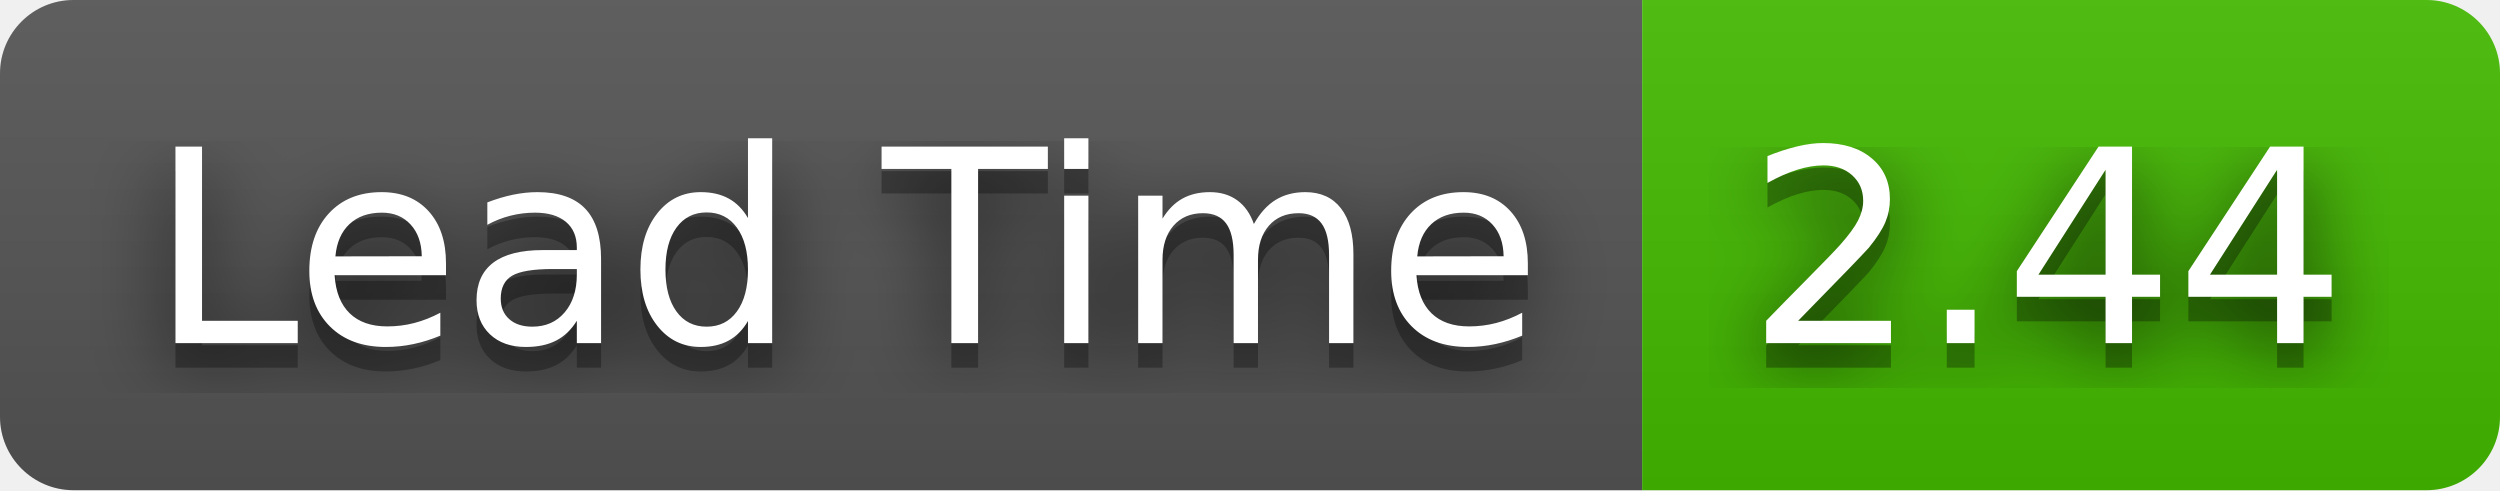
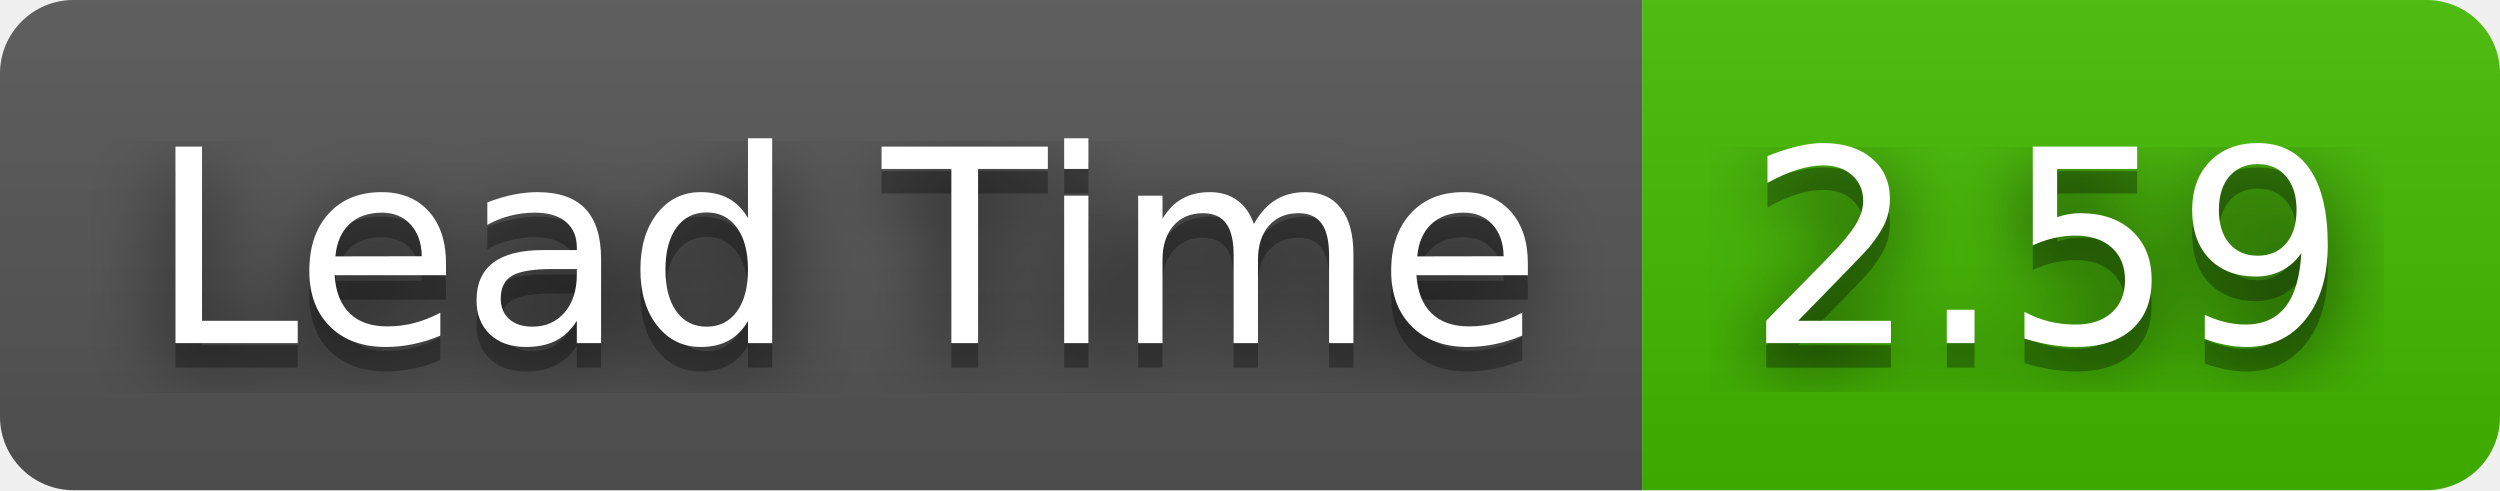
- <svg xmlns="http://www.w3.org/2000/svg" width="102" height="20" role="img" aria-label="Lead Time: 2.44">
+ <svg xmlns="http://www.w3.org/2000/svg" width="102" height="20" role="img" aria-label="Lead Time: 2.59">
  <filter id="blur">
    <feGaussianBlur stdDeviation="16" />
  </filter>
  <linearGradient id="s" x2="0" y2="100%">
    <stop offset="0" stop-color="#bbb" stop-opacity=".1" />
    <stop offset="1" stop-opacity=".1" />
  </linearGradient>
  <clipPath id="r">
    <rect width="102" height="20" rx="3" />
  </clipPath>
  <g clip-path="url(#r)">
    <rect width="67" height="20" fill="#555" />
    <rect x="67" width="35" height="20" fill="#4b0" />
    <rect width="102" height="20" fill="url(#s)" />
  </g>
  <g fill="#fff" text-anchor="middle" font-family="Verdana,Geneva,DejaVu Sans,sans-serif" text-rendering="geometricPrecision" font-size="110">
    <g transform="scale(.1)">
      <g aria-hidden="true" fill="#010101">
        <text x="345" y="150" fill-opacity=".8" filter="url(#blur)" textLength="570">Lead Time</text>
        <text x="345" y="150" fill-opacity=".3" textLength="570">Lead Time</text>
      </g>
      <text x="345" y="140" textLength="570">Lead Time</text>
    </g>
    <g transform="scale(.1)">
      <g aria-hidden="true" fill="#010101">
-         <text x="835" y="150" fill-opacity=".8" filter="url(#blur)" textLength="250">2.44</text>
-         <text x="835" y="150" fill-opacity=".3" textLength="250">2.44</text>
+         <text x="835" y="150" fill-opacity=".8" filter="url(#blur)" textLength="250">2.59</text>
+         <text x="835" y="150" fill-opacity=".3" textLength="250">2.59</text>
      </g>
-       <text x="835" y="140" textLength="250">2.44</text>
+       <text x="835" y="140" textLength="250">2.59</text>
    </g>
  </g>
</svg>
